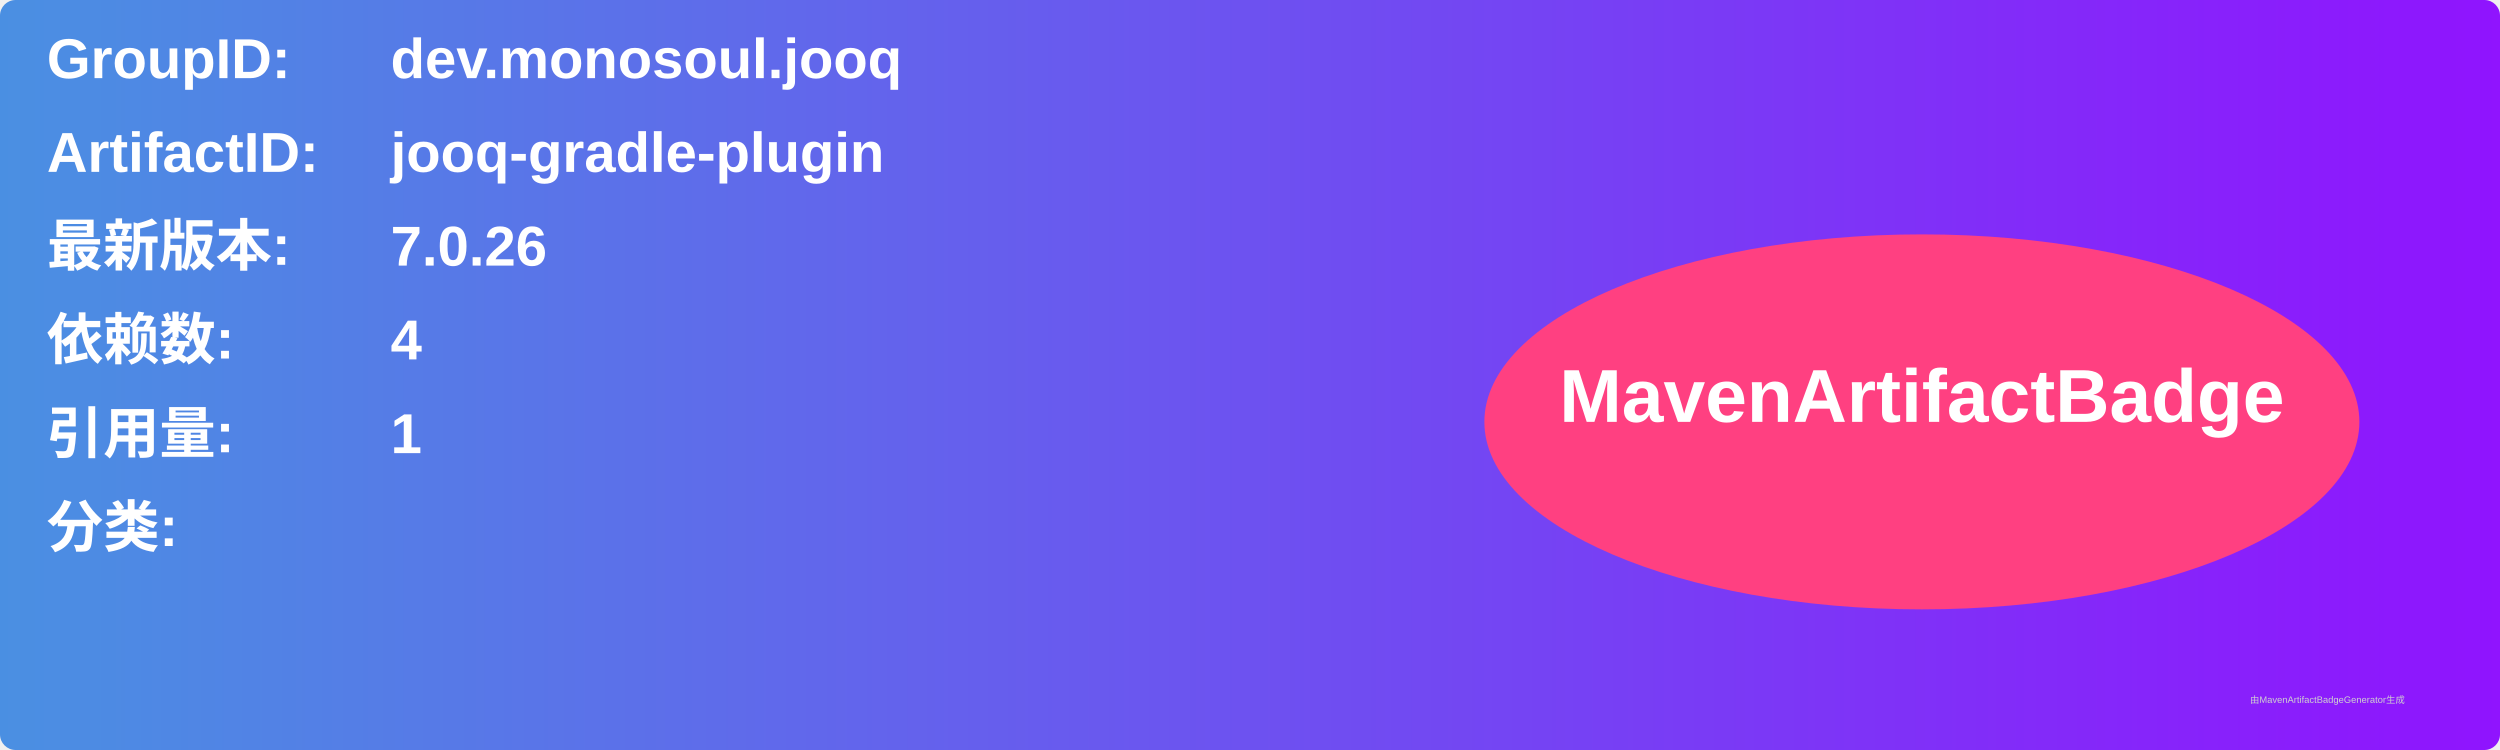
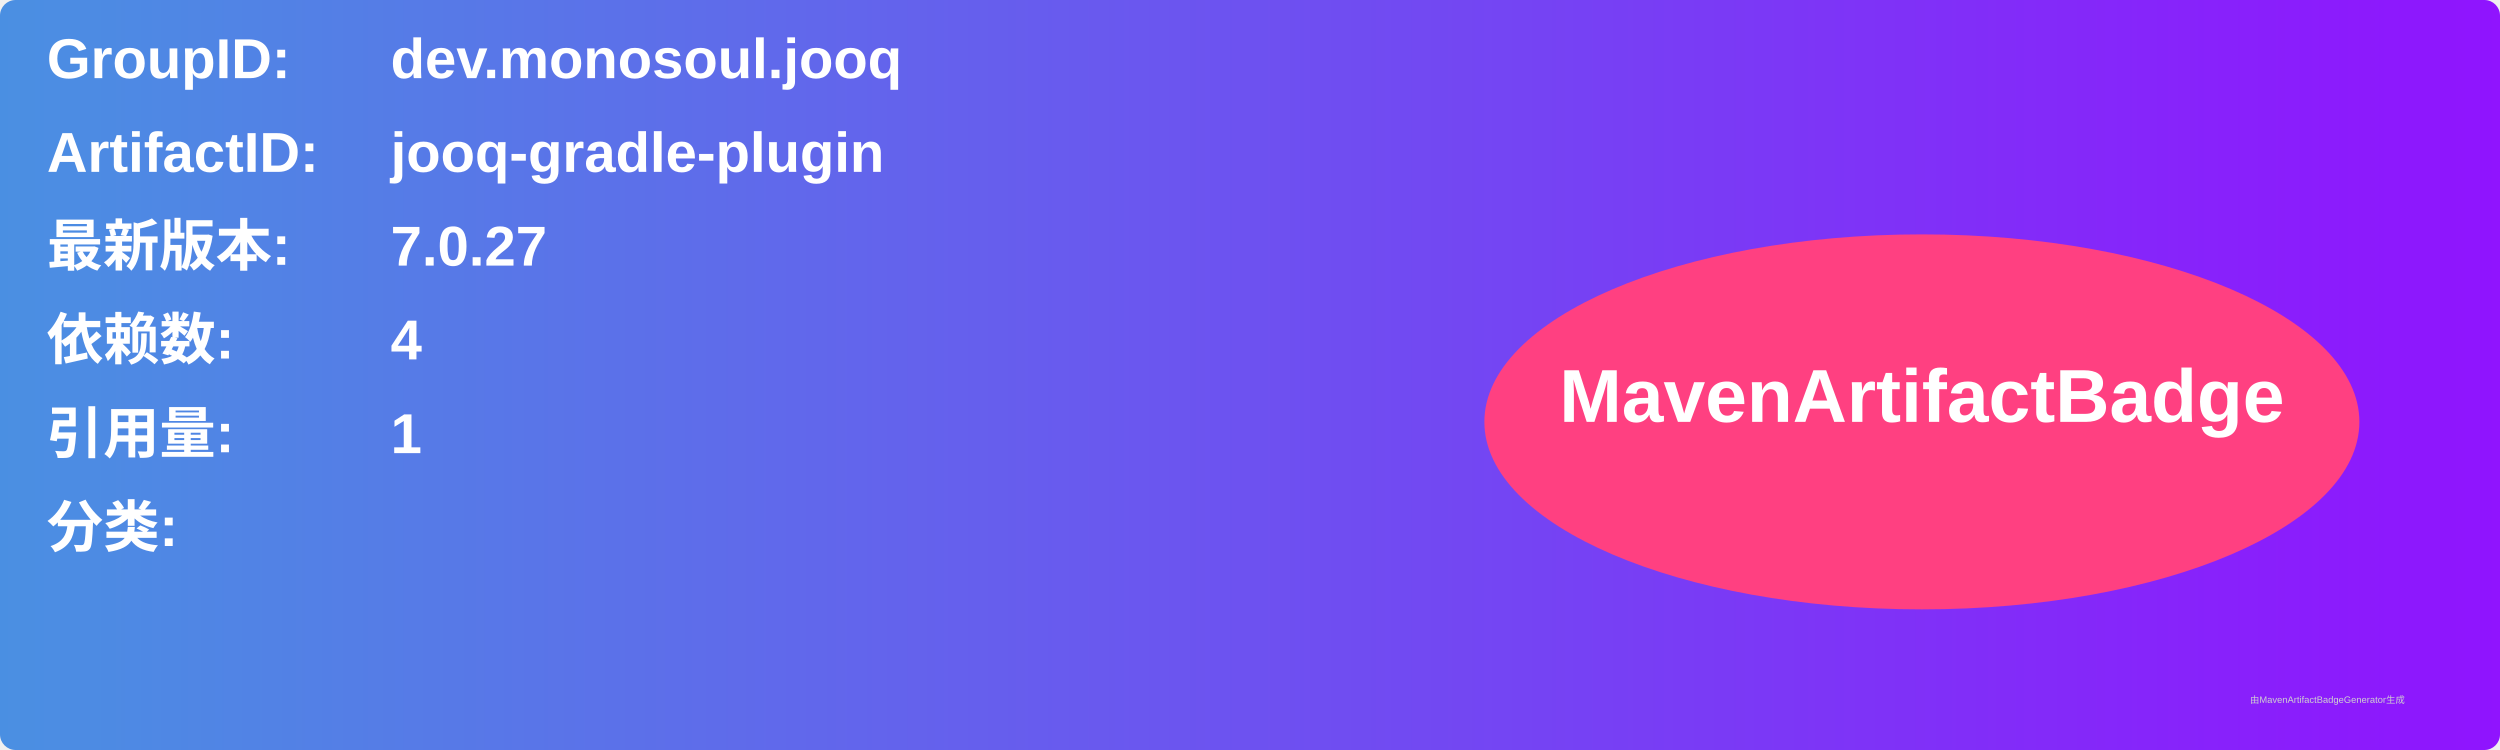
<svg xmlns="http://www.w3.org/2000/svg" width="800" height="240" viewBox="0 0 800 240">
  <linearGradient id="grad" x1="0%" y1="0%" x2="100%" y2="0%">
    <stop offset="0%" stop-color="#4a90e2" />
    <stop offset="100%" stop-color="#9013fe" />
  </linearGradient>
  <rect width="100%" height="100%" rx="5" ry="5" fill="url(#grad)" />
  <g transform="translate(15, 15)">
    <text x="0" y="10" font-family="Arial" font-size="18" fill="white" font-weight="bold" width="260">GroupID:</text>
    <text x="110" y="10" font-family="Arial" font-size="18" fill="white" font-weight="bold" width="460">dev.monosoul.jooq</text>
    <text x="0" y="40" font-family="Arial" font-size="18" fill="white" font-weight="bold" width="260">ArtifactID:</text>
    <text x="110" y="40" font-family="Arial" font-size="18" fill="white" font-weight="bold" width="460">jooq-gradle-plugin</text>
    <text x="0" y="70" font-family="Arial" font-size="18" fill="white" font-weight="bold">最新版本:</text>
    <text x="110" y="70" font-family="Arial" font-size="18" fill="white" font-weight="bold">
-       <tspan font-weight="bold">7.0.26</tspan>
+       <tspan font-weight="bold">7.0.27</tspan>
    </text>
    <text x="0" y="100" font-family="Arial" font-size="18" fill="white" font-weight="bold">依赖数: </text>
    <text x="110" y="100" font-family="Arial" font-size="18" fill="white">
      <tspan font-weight="bold">4</tspan>
    </text>
    <text x="0" y="130" font-family="Arial" font-size="18" fill="white" font-weight="bold">引用量: </text>
    <text x="110" y="130" font-family="Arial" font-size="18" fill="white">
      <tspan font-weight="bold">1</tspan>
    </text>
    <text x="0" y="160" font-family="Arial" font-size="18" fill="white" font-weight="bold">分类:</text>
    <text x="10" y="190" font-family="Arial" font-size="10" fill="white">
      <tspan font-weight="bold" />
    </text>
    <ellipse cx="600" cy="120" rx="140" ry="60" fill="#ff4081" />
    <text x="600" y="120" text-anchor="middle" font-family="Arial" font-size="24" fill="white" font-weight="bold">MavenArtifactBadge</text>
  </g>
  <text x="720" y="225" font-family="Arial" font-size="3" fill="#d0d0d0">由MavenArtifactBadgeGenerator生成</text>
</svg>
